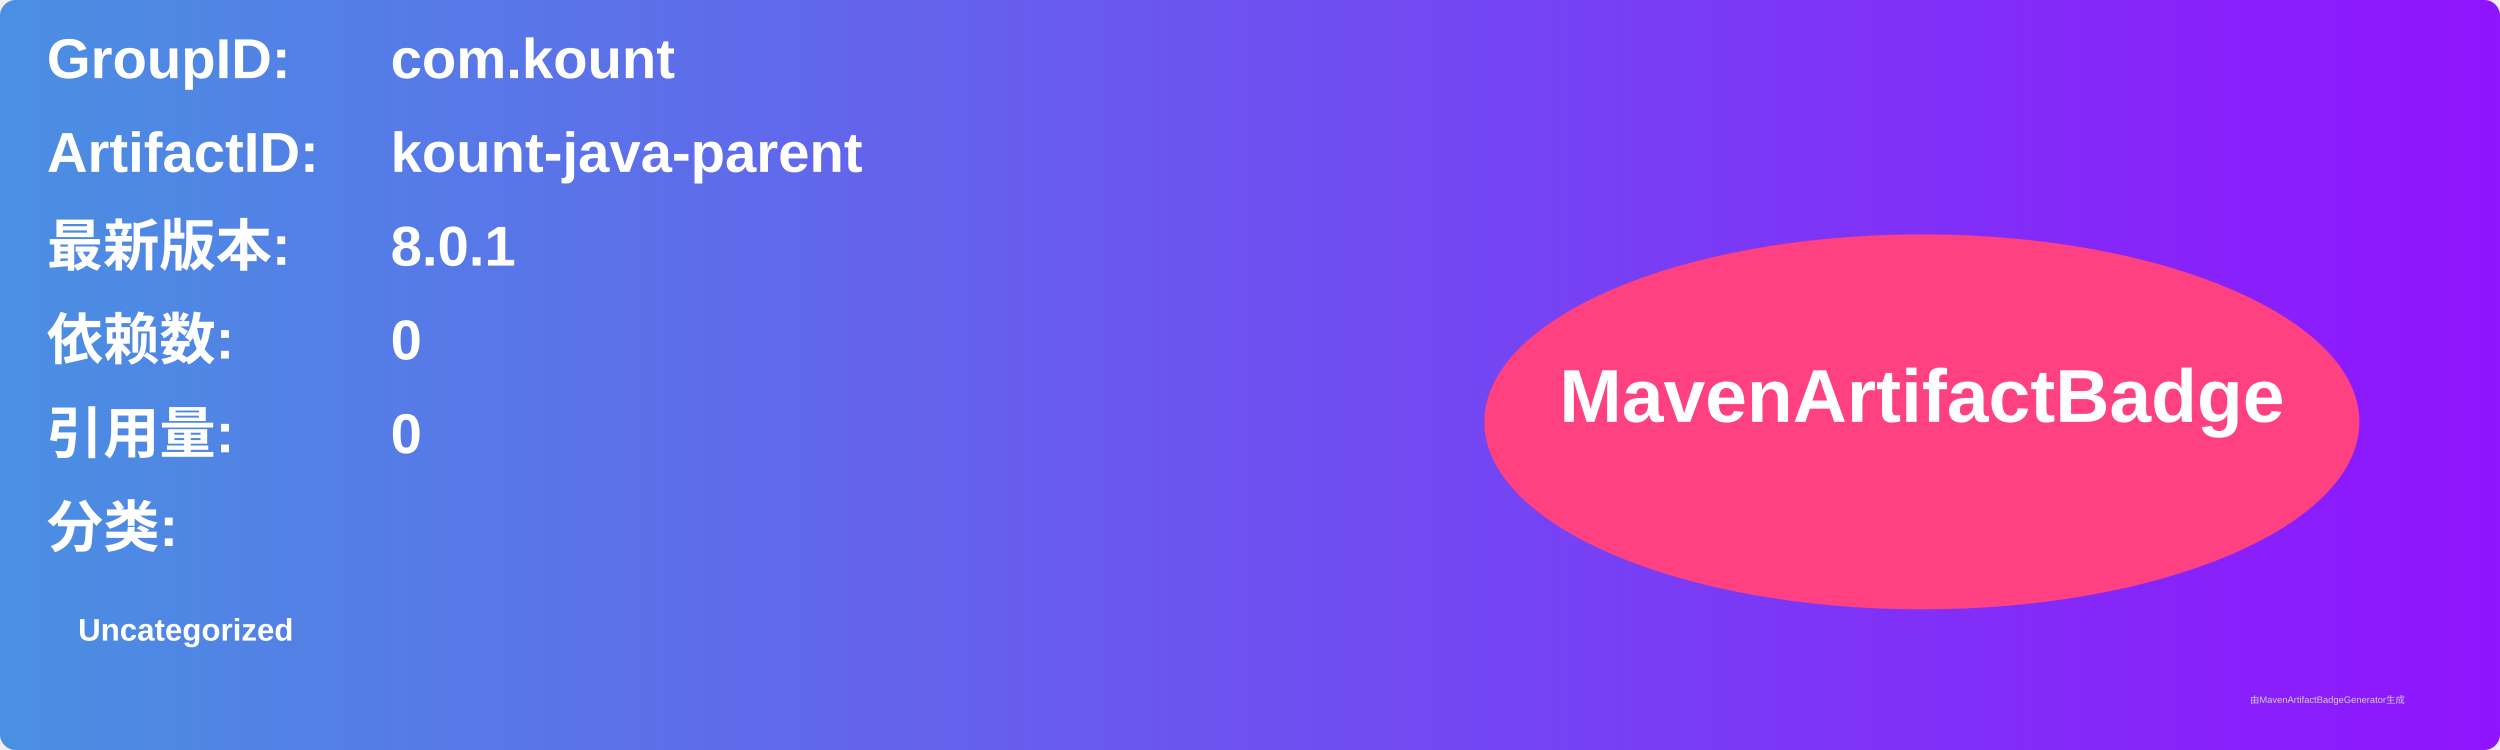
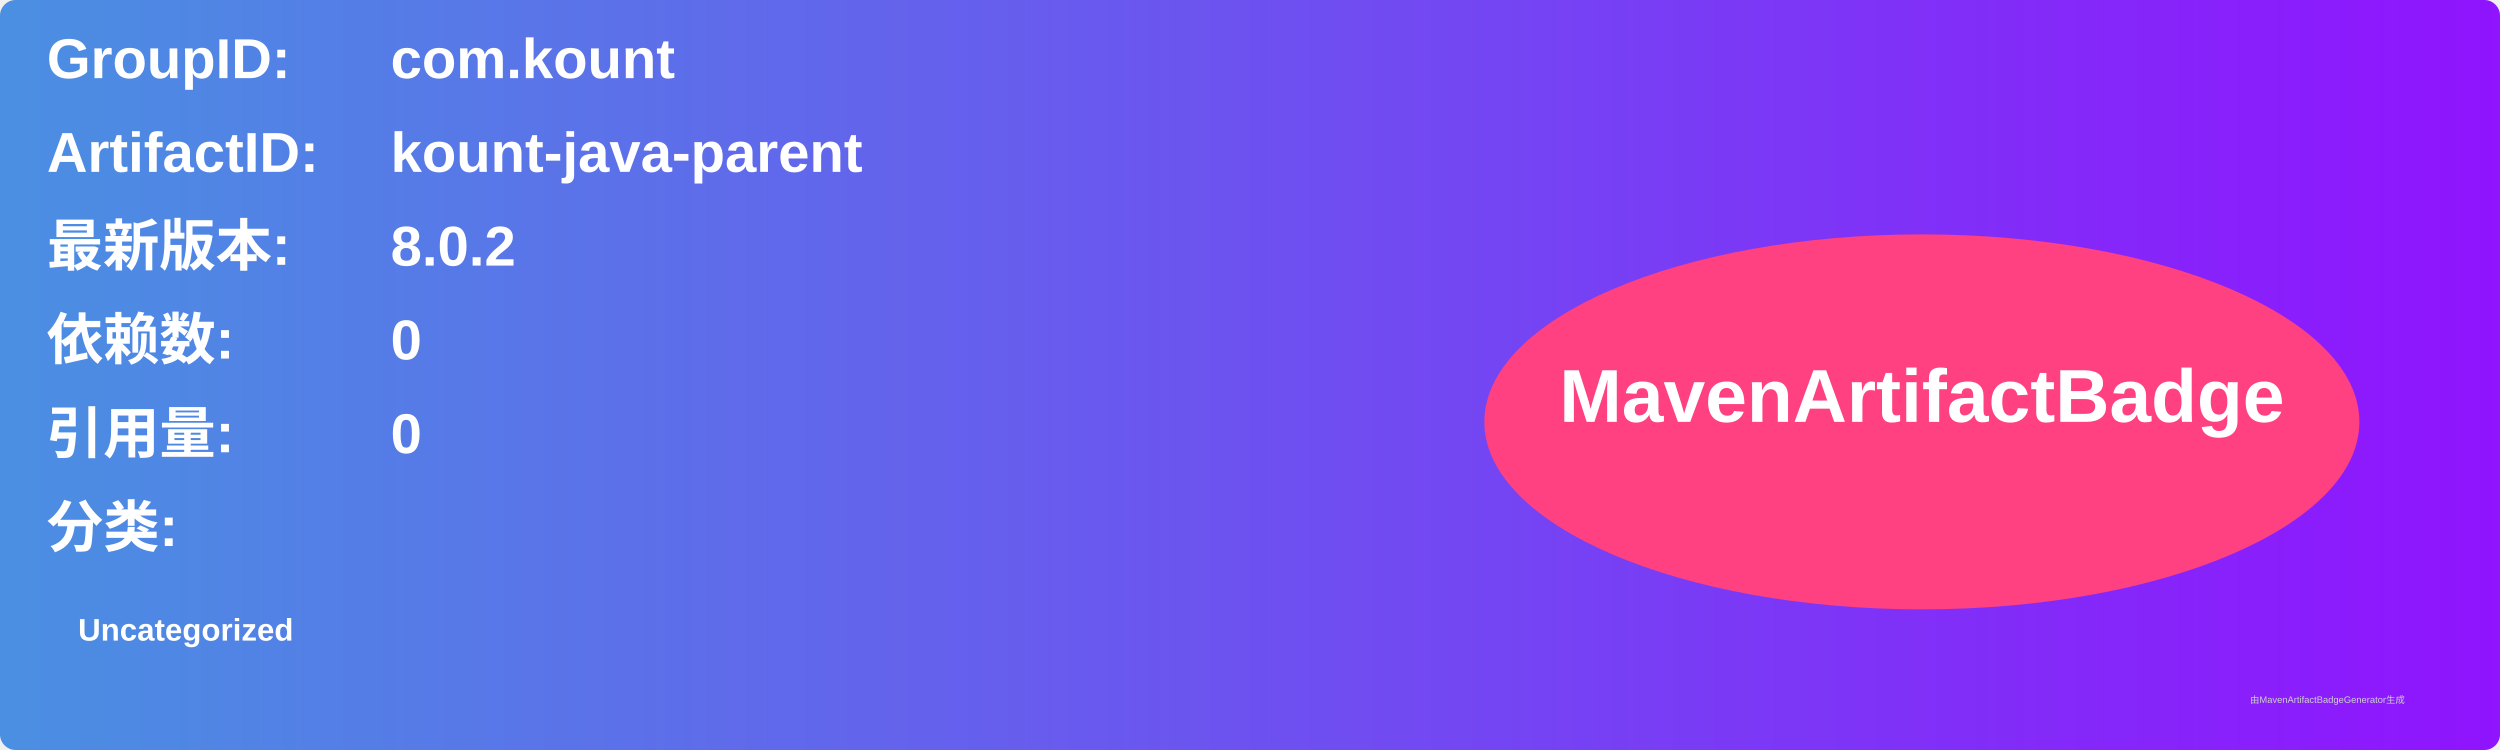
<svg xmlns="http://www.w3.org/2000/svg" width="800" height="240" viewBox="0 0 800 240">
  <linearGradient id="grad" x1="0%" y1="0%" x2="100%" y2="0%">
    <stop offset="0%" stop-color="#4a90e2" />
    <stop offset="100%" stop-color="#9013fe" />
  </linearGradient>
  <rect width="100%" height="100%" rx="5" ry="5" fill="url(#grad)" />
  <g transform="translate(15, 15)">
    <text x="0" y="10" font-family="Arial" font-size="18" fill="white" font-weight="bold" width="260">GroupID:</text>
    <text x="110" y="10" font-family="Arial" font-size="18" fill="white" font-weight="bold" width="460">com.kount</text>
    <text x="0" y="40" font-family="Arial" font-size="18" fill="white" font-weight="bold" width="260">ArtifactID:</text>
    <text x="110" y="40" font-family="Arial" font-size="18" fill="white" font-weight="bold" width="460">kount-java-parent</text>
    <text x="0" y="70" font-family="Arial" font-size="18" fill="white" font-weight="bold">最新版本:</text>
    <text x="110" y="70" font-family="Arial" font-size="18" fill="white" font-weight="bold">
-       <tspan font-weight="bold">8.0.1</tspan>
+       <tspan font-weight="bold">8.0.2</tspan>
    </text>
    <text x="0" y="100" font-family="Arial" font-size="18" fill="white" font-weight="bold">依赖数: </text>
    <text x="110" y="100" font-family="Arial" font-size="18" fill="white">
      <tspan font-weight="bold">0</tspan>
    </text>
    <text x="0" y="130" font-family="Arial" font-size="18" fill="white" font-weight="bold">引用量: </text>
    <text x="110" y="130" font-family="Arial" font-size="18" fill="white">
      <tspan font-weight="bold">0</tspan>
    </text>
    <text x="0" y="160" font-family="Arial" font-size="18" fill="white" font-weight="bold">分类:</text>
    <text x="10" y="190" font-family="Arial" font-size="10" fill="white">
      <tspan font-weight="bold">Uncategorized</tspan>
    </text>
    <ellipse cx="600" cy="120" rx="140" ry="60" fill="#ff4081" />
    <text x="600" y="120" text-anchor="middle" font-family="Arial" font-size="24" fill="white" font-weight="bold">MavenArtifactBadge</text>
  </g>
  <text x="720" y="225" font-family="Arial" font-size="3" fill="#d0d0d0">由MavenArtifactBadgeGenerator生成</text>
</svg>
